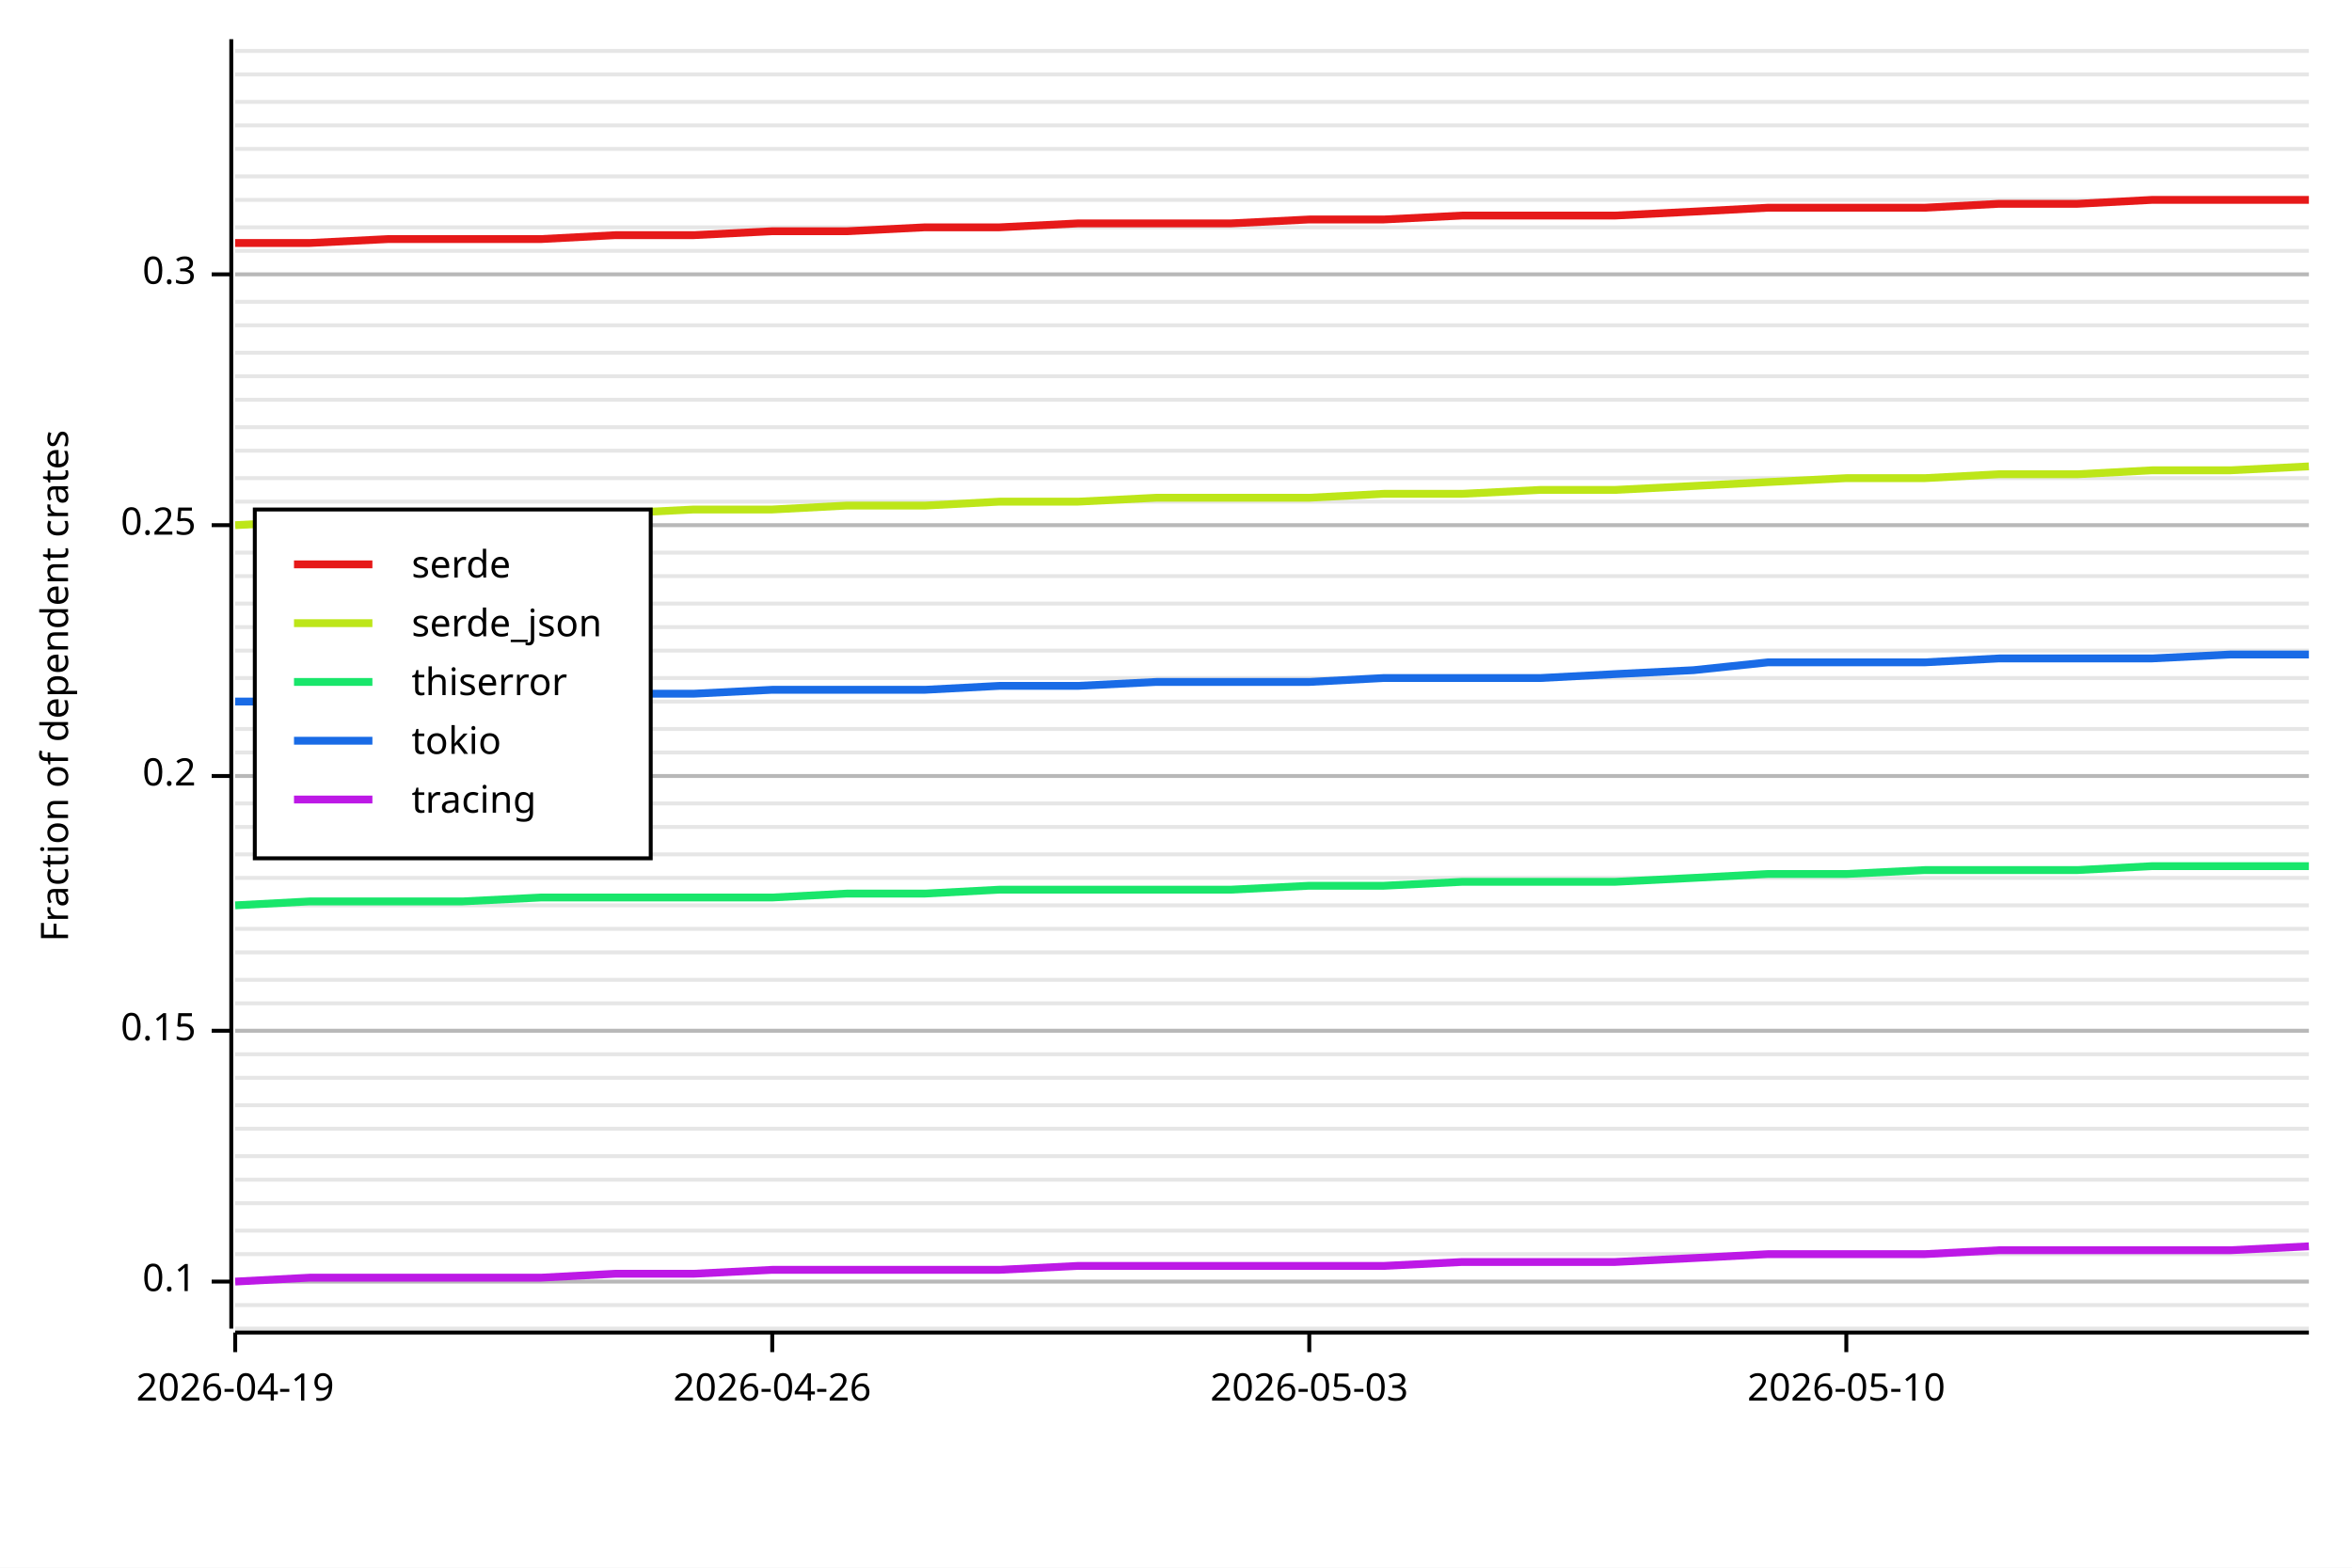
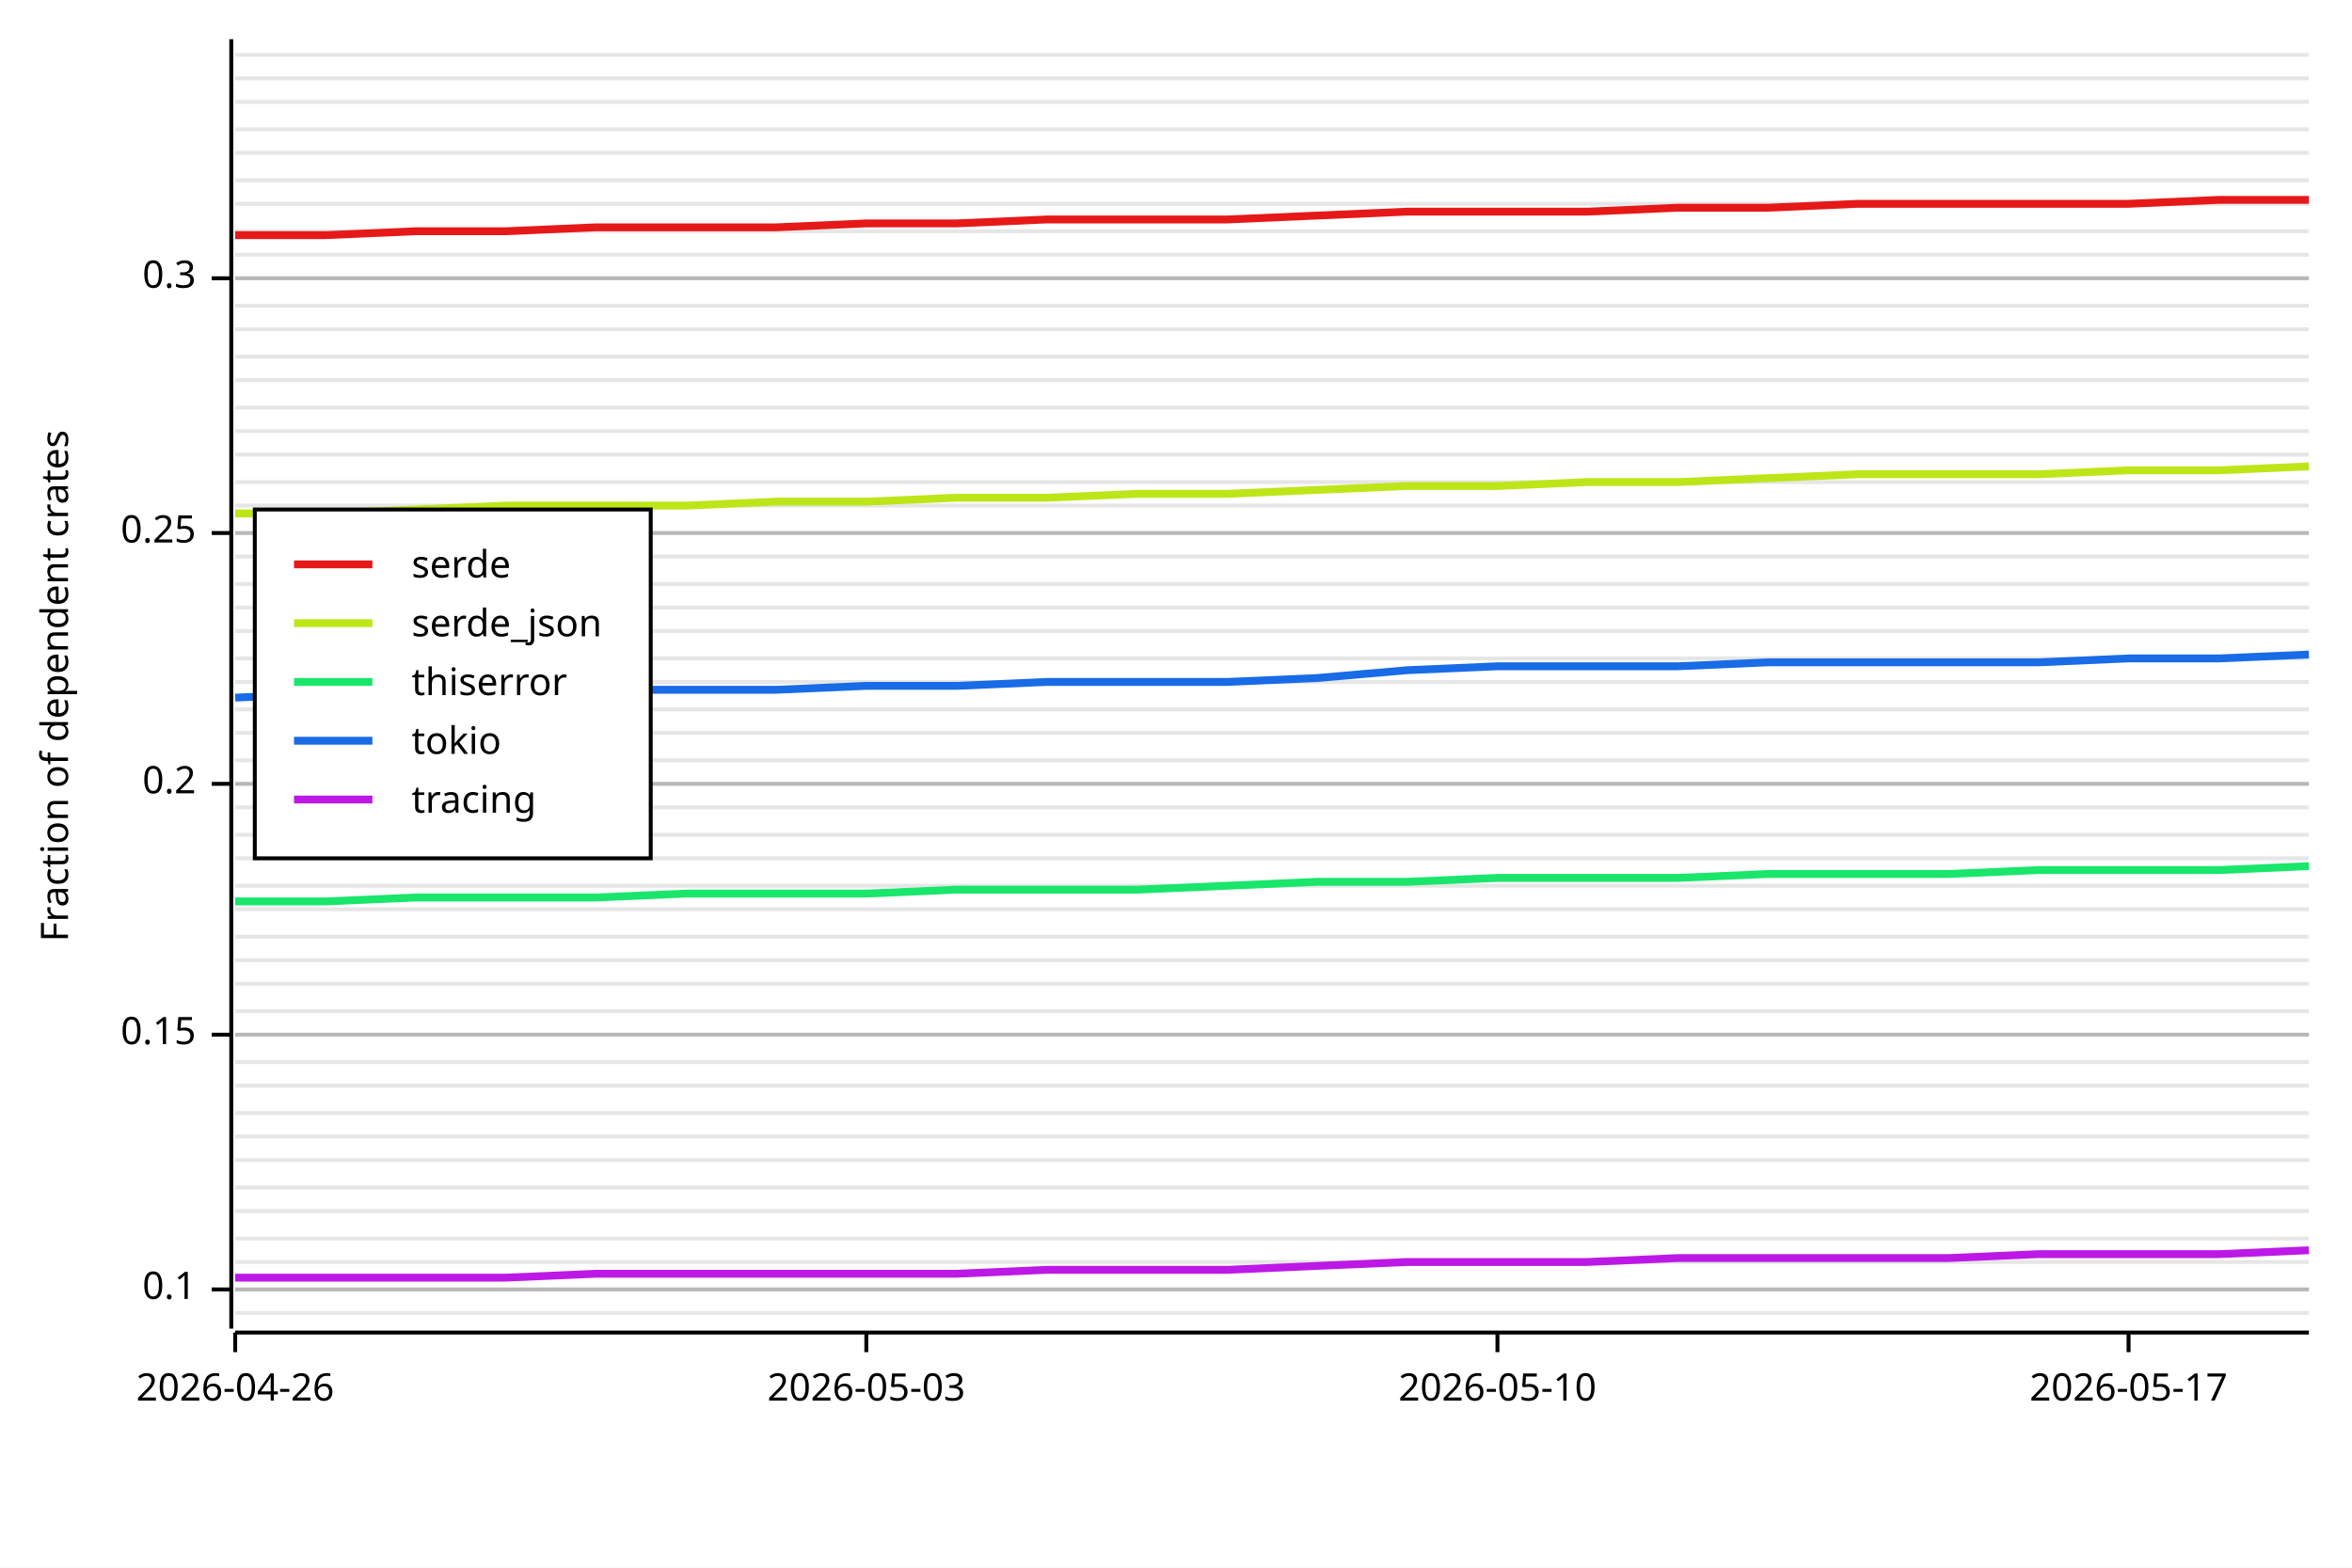
<svg xmlns="http://www.w3.org/2000/svg" width="600" height="400" viewBox="0 0 600 400">
  <rect x="0" y="0" width="600" height="400" opacity="1" fill="#FFFFFF" stroke="none" />
-   <line opacity="0.1" stroke="#000000" stroke-width="1" x1="60" y1="339" x2="589" y2="339" />
-   <line opacity="0.1" stroke="#000000" stroke-width="1" x1="60" y1="333" x2="589" y2="333" />
-   <line opacity="0.1" stroke="#000000" stroke-width="1" x1="60" y1="327" x2="589" y2="327" />
-   <line opacity="0.1" stroke="#000000" stroke-width="1" x1="60" y1="320" x2="589" y2="320" />
-   <line opacity="0.1" stroke="#000000" stroke-width="1" x1="60" y1="314" x2="589" y2="314" />
-   <line opacity="0.1" stroke="#000000" stroke-width="1" x1="60" y1="307" x2="589" y2="307" />
-   <line opacity="0.1" stroke="#000000" stroke-width="1" x1="60" y1="301" x2="589" y2="301" />
-   <line opacity="0.1" stroke="#000000" stroke-width="1" x1="60" y1="295" x2="589" y2="295" />
-   <line opacity="0.1" stroke="#000000" stroke-width="1" x1="60" y1="288" x2="589" y2="288" />
-   <line opacity="0.1" stroke="#000000" stroke-width="1" x1="60" y1="282" x2="589" y2="282" />
-   <line opacity="0.1" stroke="#000000" stroke-width="1" x1="60" y1="275" x2="589" y2="275" />
-   <line opacity="0.1" stroke="#000000" stroke-width="1" x1="60" y1="269" x2="589" y2="269" />
-   <line opacity="0.1" stroke="#000000" stroke-width="1" x1="60" y1="263" x2="589" y2="263" />
-   <line opacity="0.1" stroke="#000000" stroke-width="1" x1="60" y1="256" x2="589" y2="256" />
-   <line opacity="0.1" stroke="#000000" stroke-width="1" x1="60" y1="250" x2="589" y2="250" />
-   <line opacity="0.1" stroke="#000000" stroke-width="1" x1="60" y1="243" x2="589" y2="243" />
-   <line opacity="0.1" stroke="#000000" stroke-width="1" x1="60" y1="237" x2="589" y2="237" />
-   <line opacity="0.1" stroke="#000000" stroke-width="1" x1="60" y1="231" x2="589" y2="231" />
-   <line opacity="0.1" stroke="#000000" stroke-width="1" x1="60" y1="224" x2="589" y2="224" />
-   <line opacity="0.1" stroke="#000000" stroke-width="1" x1="60" y1="218" x2="589" y2="218" />
-   <line opacity="0.1" stroke="#000000" stroke-width="1" x1="60" y1="211" x2="589" y2="211" />
-   <line opacity="0.1" stroke="#000000" stroke-width="1" x1="60" y1="205" x2="589" y2="205" />
-   <line opacity="0.1" stroke="#000000" stroke-width="1" x1="60" y1="198" x2="589" y2="198" />
-   <line opacity="0.1" stroke="#000000" stroke-width="1" x1="60" y1="192" x2="589" y2="192" />
-   <line opacity="0.1" stroke="#000000" stroke-width="1" x1="60" y1="186" x2="589" y2="186" />
-   <line opacity="0.1" stroke="#000000" stroke-width="1" x1="60" y1="179" x2="589" y2="179" />
-   <line opacity="0.1" stroke="#000000" stroke-width="1" x1="60" y1="173" x2="589" y2="173" />
-   <line opacity="0.1" stroke="#000000" stroke-width="1" x1="60" y1="166" x2="589" y2="166" />
-   <line opacity="0.1" stroke="#000000" stroke-width="1" x1="60" y1="160" x2="589" y2="160" />
-   <line opacity="0.1" stroke="#000000" stroke-width="1" x1="60" y1="154" x2="589" y2="154" />
-   <line opacity="0.1" stroke="#000000" stroke-width="1" x1="60" y1="147" x2="589" y2="147" />
-   <line opacity="0.1" stroke="#000000" stroke-width="1" x1="60" y1="141" x2="589" y2="141" />
-   <line opacity="0.1" stroke="#000000" stroke-width="1" x1="60" y1="134" x2="589" y2="134" />
-   <line opacity="0.1" stroke="#000000" stroke-width="1" x1="60" y1="128" x2="589" y2="128" />
-   <line opacity="0.1" stroke="#000000" stroke-width="1" x1="60" y1="122" x2="589" y2="122" />
-   <line opacity="0.1" stroke="#000000" stroke-width="1" x1="60" y1="115" x2="589" y2="115" />
-   <line opacity="0.1" stroke="#000000" stroke-width="1" x1="60" y1="109" x2="589" y2="109" />
-   <line opacity="0.1" stroke="#000000" stroke-width="1" x1="60" y1="102" x2="589" y2="102" />
-   <line opacity="0.1" stroke="#000000" stroke-width="1" x1="60" y1="96" x2="589" y2="96" />
-   <line opacity="0.1" stroke="#000000" stroke-width="1" x1="60" y1="90" x2="589" y2="90" />
-   <line opacity="0.1" stroke="#000000" stroke-width="1" x1="60" y1="83" x2="589" y2="83" />
-   <line opacity="0.1" stroke="#000000" stroke-width="1" x1="60" y1="77" x2="589" y2="77" />
-   <line opacity="0.1" stroke="#000000" stroke-width="1" x1="60" y1="70" x2="589" y2="70" />
-   <line opacity="0.1" stroke="#000000" stroke-width="1" x1="60" y1="64" x2="589" y2="64" />
-   <line opacity="0.1" stroke="#000000" stroke-width="1" x1="60" y1="58" x2="589" y2="58" />
-   <line opacity="0.1" stroke="#000000" stroke-width="1" x1="60" y1="51" x2="589" y2="51" />
-   <line opacity="0.1" stroke="#000000" stroke-width="1" x1="60" y1="45" x2="589" y2="45" />
-   <line opacity="0.1" stroke="#000000" stroke-width="1" x1="60" y1="38" x2="589" y2="38" />
-   <line opacity="0.1" stroke="#000000" stroke-width="1" x1="60" y1="32" x2="589" y2="32" />
+   <line opacity="0.1" stroke="#000000" stroke-width="1" x1="60" y1="335" x2="589" y2="335" />
+   <line opacity="0.1" stroke="#000000" stroke-width="1" x1="60" y1="329" x2="589" y2="329" />
+   <line opacity="0.1" stroke="#000000" stroke-width="1" x1="60" y1="322" x2="589" y2="322" />
+   <line opacity="0.1" stroke="#000000" stroke-width="1" x1="60" y1="316" x2="589" y2="316" />
+   <line opacity="0.1" stroke="#000000" stroke-width="1" x1="60" y1="309" x2="589" y2="309" />
+   <line opacity="0.1" stroke="#000000" stroke-width="1" x1="60" y1="303" x2="589" y2="303" />
+   <line opacity="0.1" stroke="#000000" stroke-width="1" x1="60" y1="296" x2="589" y2="296" />
+   <line opacity="0.1" stroke="#000000" stroke-width="1" x1="60" y1="290" x2="589" y2="290" />
+   <line opacity="0.1" stroke="#000000" stroke-width="1" x1="60" y1="284" x2="589" y2="284" />
+   <line opacity="0.1" stroke="#000000" stroke-width="1" x1="60" y1="277" x2="589" y2="277" />
+   <line opacity="0.1" stroke="#000000" stroke-width="1" x1="60" y1="271" x2="589" y2="271" />
+   <line opacity="0.1" stroke="#000000" stroke-width="1" x1="60" y1="264" x2="589" y2="264" />
+   <line opacity="0.1" stroke="#000000" stroke-width="1" x1="60" y1="258" x2="589" y2="258" />
+   <line opacity="0.1" stroke="#000000" stroke-width="1" x1="60" y1="251" x2="589" y2="251" />
+   <line opacity="0.1" stroke="#000000" stroke-width="1" x1="60" y1="245" x2="589" y2="245" />
+   <line opacity="0.1" stroke="#000000" stroke-width="1" x1="60" y1="239" x2="589" y2="239" />
+   <line opacity="0.1" stroke="#000000" stroke-width="1" x1="60" y1="232" x2="589" y2="232" />
+   <line opacity="0.1" stroke="#000000" stroke-width="1" x1="60" y1="226" x2="589" y2="226" />
+   <line opacity="0.1" stroke="#000000" stroke-width="1" x1="60" y1="219" x2="589" y2="219" />
+   <line opacity="0.1" stroke="#000000" stroke-width="1" x1="60" y1="213" x2="589" y2="213" />
+   <line opacity="0.1" stroke="#000000" stroke-width="1" x1="60" y1="206" x2="589" y2="206" />
+   <line opacity="0.1" stroke="#000000" stroke-width="1" x1="60" y1="200" x2="589" y2="200" />
+   <line opacity="0.1" stroke="#000000" stroke-width="1" x1="60" y1="194" x2="589" y2="194" />
+   <line opacity="0.1" stroke="#000000" stroke-width="1" x1="60" y1="187" x2="589" y2="187" />
+   <line opacity="0.1" stroke="#000000" stroke-width="1" x1="60" y1="181" x2="589" y2="181" />
+   <line opacity="0.1" stroke="#000000" stroke-width="1" x1="60" y1="174" x2="589" y2="174" />
+   <line opacity="0.1" stroke="#000000" stroke-width="1" x1="60" y1="168" x2="589" y2="168" />
+   <line opacity="0.1" stroke="#000000" stroke-width="1" x1="60" y1="161" x2="589" y2="161" />
+   <line opacity="0.1" stroke="#000000" stroke-width="1" x1="60" y1="155" x2="589" y2="155" />
+   <line opacity="0.1" stroke="#000000" stroke-width="1" x1="60" y1="149" x2="589" y2="149" />
+   <line opacity="0.1" stroke="#000000" stroke-width="1" x1="60" y1="142" x2="589" y2="142" />
+   <line opacity="0.1" stroke="#000000" stroke-width="1" x1="60" y1="136" x2="589" y2="136" />
+   <line opacity="0.1" stroke="#000000" stroke-width="1" x1="60" y1="129" x2="589" y2="129" />
+   <line opacity="0.1" stroke="#000000" stroke-width="1" x1="60" y1="123" x2="589" y2="123" />
+   <line opacity="0.1" stroke="#000000" stroke-width="1" x1="60" y1="116" x2="589" y2="116" />
+   <line opacity="0.1" stroke="#000000" stroke-width="1" x1="60" y1="110" x2="589" y2="110" />
+   <line opacity="0.1" stroke="#000000" stroke-width="1" x1="60" y1="104" x2="589" y2="104" />
+   <line opacity="0.1" stroke="#000000" stroke-width="1" x1="60" y1="97" x2="589" y2="97" />
+   <line opacity="0.1" stroke="#000000" stroke-width="1" x1="60" y1="91" x2="589" y2="91" />
+   <line opacity="0.1" stroke="#000000" stroke-width="1" x1="60" y1="84" x2="589" y2="84" />
+   <line opacity="0.1" stroke="#000000" stroke-width="1" x1="60" y1="78" x2="589" y2="78" />
+   <line opacity="0.1" stroke="#000000" stroke-width="1" x1="60" y1="71" x2="589" y2="71" />
+   <line opacity="0.1" stroke="#000000" stroke-width="1" x1="60" y1="65" x2="589" y2="65" />
+   <line opacity="0.1" stroke="#000000" stroke-width="1" x1="60" y1="59" x2="589" y2="59" />
+   <line opacity="0.1" stroke="#000000" stroke-width="1" x1="60" y1="52" x2="589" y2="52" />
+   <line opacity="0.1" stroke="#000000" stroke-width="1" x1="60" y1="46" x2="589" y2="46" />
+   <line opacity="0.1" stroke="#000000" stroke-width="1" x1="60" y1="39" x2="589" y2="39" />
+   <line opacity="0.1" stroke="#000000" stroke-width="1" x1="60" y1="33" x2="589" y2="33" />
  <line opacity="0.1" stroke="#000000" stroke-width="1" x1="60" y1="26" x2="589" y2="26" />
-   <line opacity="0.1" stroke="#000000" stroke-width="1" x1="60" y1="19" x2="589" y2="19" />
-   <line opacity="0.1" stroke="#000000" stroke-width="1" x1="60" y1="13" x2="589" y2="13" />
+   <line opacity="0.1" stroke="#000000" stroke-width="1" x1="60" y1="20" x2="589" y2="20" />
+   <line opacity="0.1" stroke="#000000" stroke-width="1" x1="60" y1="14" x2="589" y2="14" />
  <text x="10" y="175" dy="0.76em" text-anchor="middle" font-family="sans-serif" font-size="9.677" opacity="1" fill="#000000" transform="rotate(270, 10, 175)">
Fraction of dependent crates
</text>
-   <line opacity="0.2" stroke="#000000" stroke-width="1" x1="60" y1="327" x2="589" y2="327" />
-   <line opacity="0.2" stroke="#000000" stroke-width="1" x1="60" y1="263" x2="589" y2="263" />
-   <line opacity="0.2" stroke="#000000" stroke-width="1" x1="60" y1="198" x2="589" y2="198" />
-   <line opacity="0.2" stroke="#000000" stroke-width="1" x1="60" y1="134" x2="589" y2="134" />
-   <line opacity="0.2" stroke="#000000" stroke-width="1" x1="60" y1="70" x2="589" y2="70" />
+   <line opacity="0.2" stroke="#000000" stroke-width="1" x1="60" y1="329" x2="589" y2="329" />
+   <line opacity="0.2" stroke="#000000" stroke-width="1" x1="60" y1="264" x2="589" y2="264" />
+   <line opacity="0.2" stroke="#000000" stroke-width="1" x1="60" y1="200" x2="589" y2="200" />
+   <line opacity="0.2" stroke="#000000" stroke-width="1" x1="60" y1="136" x2="589" y2="136" />
+   <line opacity="0.2" stroke="#000000" stroke-width="1" x1="60" y1="71" x2="589" y2="71" />
  <polyline fill="none" opacity="1" stroke="#000000" stroke-width="1" points="59,10 59,339 " />
-   <text x="50" y="327" dy="0.5ex" text-anchor="end" font-family="sans-serif" font-size="9.677" opacity="1" fill="#000000">
+   <text x="50" y="329" dy="0.5ex" text-anchor="end" font-family="sans-serif" font-size="9.677" opacity="1" fill="#000000">
0.1
</text>
-   <polyline fill="none" opacity="1" stroke="#000000" stroke-width="1" points="54,327 59,327 " />
-   <text x="50" y="263" dy="0.5ex" text-anchor="end" font-family="sans-serif" font-size="9.677" opacity="1" fill="#000000">
+   <polyline fill="none" opacity="1" stroke="#000000" stroke-width="1" points="54,329 59,329 " />
+   <text x="50" y="264" dy="0.5ex" text-anchor="end" font-family="sans-serif" font-size="9.677" opacity="1" fill="#000000">
0.15
</text>
-   <polyline fill="none" opacity="1" stroke="#000000" stroke-width="1" points="54,263 59,263 " />
-   <text x="50" y="198" dy="0.5ex" text-anchor="end" font-family="sans-serif" font-size="9.677" opacity="1" fill="#000000">
+   <polyline fill="none" opacity="1" stroke="#000000" stroke-width="1" points="54,264 59,264 " />
+   <text x="50" y="200" dy="0.5ex" text-anchor="end" font-family="sans-serif" font-size="9.677" opacity="1" fill="#000000">
0.2
</text>
-   <polyline fill="none" opacity="1" stroke="#000000" stroke-width="1" points="54,198 59,198 " />
-   <text x="50" y="134" dy="0.5ex" text-anchor="end" font-family="sans-serif" font-size="9.677" opacity="1" fill="#000000">
+   <polyline fill="none" opacity="1" stroke="#000000" stroke-width="1" points="54,200 59,200 " />
+   <text x="50" y="136" dy="0.5ex" text-anchor="end" font-family="sans-serif" font-size="9.677" opacity="1" fill="#000000">
0.25
</text>
-   <polyline fill="none" opacity="1" stroke="#000000" stroke-width="1" points="54,134 59,134 " />
-   <text x="50" y="70" dy="0.5ex" text-anchor="end" font-family="sans-serif" font-size="9.677" opacity="1" fill="#000000">
+   <polyline fill="none" opacity="1" stroke="#000000" stroke-width="1" points="54,136 59,136 " />
+   <text x="50" y="71" dy="0.5ex" text-anchor="end" font-family="sans-serif" font-size="9.677" opacity="1" fill="#000000">
0.3
</text>
-   <polyline fill="none" opacity="1" stroke="#000000" stroke-width="1" points="54,70 59,70 " />
+   <polyline fill="none" opacity="1" stroke="#000000" stroke-width="1" points="54,71 59,71 " />
  <polyline fill="none" opacity="1" stroke="#000000" stroke-width="1" points="60,340 589,340 " />
  <text x="60" y="350" dy="0.76em" text-anchor="middle" font-family="sans-serif" font-size="9.677" opacity="1" fill="#000000">
- 2026-04-19
+ 2026-04-26
</text>
  <polyline fill="none" opacity="1" stroke="#000000" stroke-width="1" points="60,340 60,345 " />
-   <text x="197" y="350" dy="0.76em" text-anchor="middle" font-family="sans-serif" font-size="9.677" opacity="1" fill="#000000">
- 2026-04-26
- </text>
-   <polyline fill="none" opacity="1" stroke="#000000" stroke-width="1" points="197,340 197,345 " />
-   <text x="334" y="350" dy="0.76em" text-anchor="middle" font-family="sans-serif" font-size="9.677" opacity="1" fill="#000000">
+   <text x="221" y="350" dy="0.76em" text-anchor="middle" font-family="sans-serif" font-size="9.677" opacity="1" fill="#000000">
2026-05-03
</text>
-   <polyline fill="none" opacity="1" stroke="#000000" stroke-width="1" points="334,340 334,345 " />
-   <text x="471" y="350" dy="0.76em" text-anchor="middle" font-family="sans-serif" font-size="9.677" opacity="1" fill="#000000">
+   <polyline fill="none" opacity="1" stroke="#000000" stroke-width="1" points="221,340 221,345 " />
+   <text x="382" y="350" dy="0.76em" text-anchor="middle" font-family="sans-serif" font-size="9.677" opacity="1" fill="#000000">
2026-05-10
</text>
-   <polyline fill="none" opacity="1" stroke="#000000" stroke-width="1" points="471,340 471,345 " />
-   <polyline fill="none" opacity="1" stroke="#E61919" stroke-width="2" points="60,62 79,62 99,61 118,61 138,61 157,60 177,60 197,59 216,59 236,58 255,58 275,57 295,57 314,57 334,56 353,56 373,55 393,55 412,55 432,54 451,53 471,53 491,53 510,52 530,52 549,51 569,51 589,51 " />
-   <polyline fill="none" opacity="1" stroke="#BDE619" stroke-width="2" points="60,134 79,133 99,133 118,132 138,132 157,131 177,130 197,130 216,129 236,129 255,128 275,128 295,127 314,127 334,127 353,126 373,126 393,125 412,125 432,124 451,123 471,122 491,122 510,121 530,121 549,120 569,120 589,119 " />
-   <polyline fill="none" opacity="1" stroke="#19E66B" stroke-width="2" points="60,231 79,230 99,230 118,230 138,229 157,229 177,229 197,229 216,228 236,228 255,227 275,227 295,227 314,227 334,226 353,226 373,225 393,225 412,225 432,224 451,223 471,223 491,222 510,222 530,222 549,221 569,221 589,221 " />
-   <polyline fill="none" opacity="1" stroke="#196BE6" stroke-width="2" points="60,179 79,179 99,178 118,178 138,177 157,177 177,177 197,176 216,176 236,176 255,175 275,175 295,174 314,174 334,174 353,173 373,173 393,173 412,172 432,171 451,169 471,169 491,169 510,168 530,168 549,168 569,167 589,167 " />
-   <polyline fill="none" opacity="1" stroke="#BD19E6" stroke-width="2" points="60,327 79,326 99,326 118,326 138,326 157,325 177,325 197,324 216,324 236,324 255,324 275,323 295,323 314,323 334,323 353,323 373,322 393,322 412,322 432,321 451,320 471,320 491,320 510,319 530,319 549,319 569,319 589,318 " />
+   <polyline fill="none" opacity="1" stroke="#000000" stroke-width="1" points="382,340 382,345 " />
+   <text x="543" y="350" dy="0.76em" text-anchor="middle" font-family="sans-serif" font-size="9.677" opacity="1" fill="#000000">
+ 2026-05-17
+ </text>
+   <polyline fill="none" opacity="1" stroke="#000000" stroke-width="1" points="543,340 543,345 " />
+   <polyline fill="none" opacity="1" stroke="#E61919" stroke-width="2" points="60,60 83,60 106,59 129,59 152,58 175,58 198,58 221,57 244,57 267,56 290,56 313,56 336,55 359,54 382,54 405,54 428,53 451,53 474,52 497,52 520,52 543,52 566,51 589,51 " />
+   <polyline fill="none" opacity="1" stroke="#BDE619" stroke-width="2" points="60,131 83,131 106,130 129,129 152,129 175,129 198,128 221,128 244,127 267,127 290,126 313,126 336,125 359,124 382,124 405,123 428,123 451,122 474,121 497,121 520,121 543,120 566,120 589,119 " />
+   <polyline fill="none" opacity="1" stroke="#19E66B" stroke-width="2" points="60,230 83,230 106,229 129,229 152,229 175,228 198,228 221,228 244,227 267,227 290,227 313,226 336,225 359,225 382,224 405,224 428,224 451,223 474,223 497,223 520,222 543,222 566,222 589,221 " />
+   <polyline fill="none" opacity="1" stroke="#196BE6" stroke-width="2" points="60,178 83,177 106,177 129,176 152,176 175,176 198,176 221,175 244,175 267,174 290,174 313,174 336,173 359,171 382,170 405,170 428,170 451,169 474,169 497,169 520,169 543,168 566,168 589,167 " />
+   <polyline fill="none" opacity="1" stroke="#BD19E6" stroke-width="2" points="60,326 83,326 106,326 129,326 152,325 175,325 198,325 221,325 244,325 267,324 290,324 313,324 336,323 359,322 382,322 405,322 428,321 451,321 474,321 497,321 520,320 543,320 566,320 589,319 " />
  <rect x="65" y="130" width="101" height="89" opacity="1" fill="#FFFFFF" stroke="none" />
  <rect x="65" y="130" width="101" height="89" opacity="1" fill="none" stroke="#000000" />
  <text x="105" y="140" dy="0.76em" text-anchor="start" font-family="sans-serif" font-size="9.677" opacity="1" fill="#000000">
serde
</text>
  <text x="105" y="155" dy="0.76em" text-anchor="start" font-family="sans-serif" font-size="9.677" opacity="1" fill="#000000">
serde_json
</text>
  <text x="105" y="170" dy="0.76em" text-anchor="start" font-family="sans-serif" font-size="9.677" opacity="1" fill="#000000">
thiserror
</text>
  <text x="105" y="185" dy="0.76em" text-anchor="start" font-family="sans-serif" font-size="9.677" opacity="1" fill="#000000">
tokio
</text>
  <text x="105" y="200" dy="0.76em" text-anchor="start" font-family="sans-serif" font-size="9.677" opacity="1" fill="#000000">
tracing
</text>
  <polyline fill="none" opacity="1" stroke="#E61919" stroke-width="2" points="75,144 95,144 " />
  <polyline fill="none" opacity="1" stroke="#BDE619" stroke-width="2" points="75,159 95,159 " />
  <polyline fill="none" opacity="1" stroke="#19E66B" stroke-width="2" points="75,174 95,174 " />
  <polyline fill="none" opacity="1" stroke="#196BE6" stroke-width="2" points="75,189 95,189 " />
  <polyline fill="none" opacity="1" stroke="#BD19E6" stroke-width="2" points="75,204 95,204 " />
</svg>
